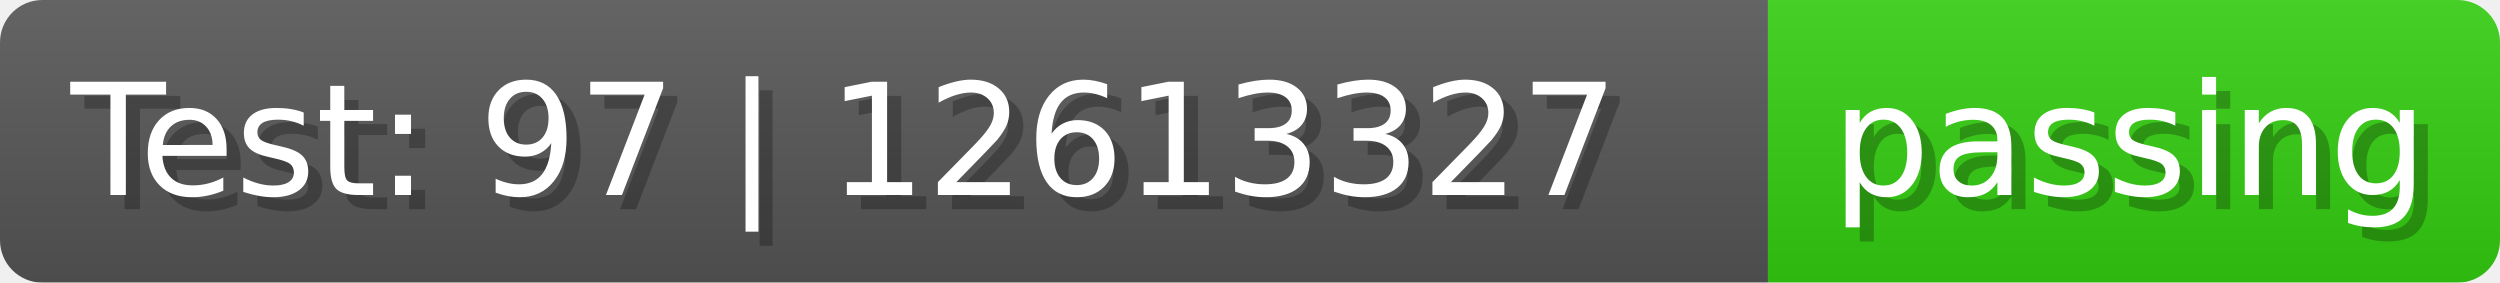
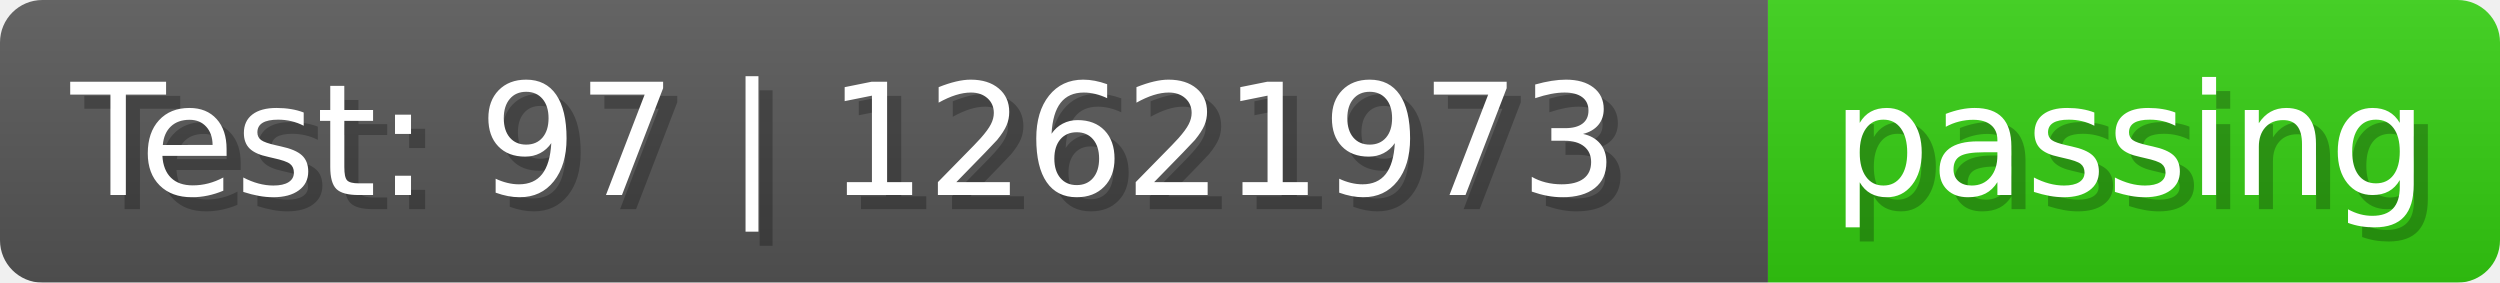
- <svg xmlns="http://www.w3.org/2000/svg" width="176.9" height="20" viewBox="0 0 1769 200" role="img" aria-label="Test: 97 | 12613327: passing">
+ <svg xmlns="http://www.w3.org/2000/svg" width="176.9" height="20" viewBox="0 0 1769 200" role="img" aria-label="Test: 97 | 12621973: passing">
  <linearGradient id="a" x2="0" y2="100%">
    <stop offset="0" stop-opacity=".1" stop-color="#EEE" />
    <stop offset="1" stop-opacity=".1" />
  </linearGradient>
  <mask id="m">
    <rect width="1769" height="200" rx="30" fill="#FFF" />
  </mask>
  <g mask="url(#m)">
    <rect width="1251" height="200" fill="#555" />
    <rect width="518" height="200" fill="url(#x)" x="1251" />
    <rect width="1769" height="200" fill="url(#a)" />
  </g>
  <g aria-hidden="true" fill="#fff" text-anchor="start" font-family="Verdana,DejaVu Sans,sans-serif" font-size="110">
-     <text x="60" y="148" textLength="1151" fill="#000" opacity="0.25">Test: 97 | 12613327</text>
-     <text x="50" y="138" textLength="1151">Test: 97 | 12613327</text>
+     <text x="60" y="148" textLength="1151" fill="#000" opacity="0.25">Test: 97 | 12621973</text>
+     <text x="50" y="138" textLength="1151">Test: 97 | 12621973</text>
    <text x="1306" y="148" textLength="418" fill="#000" opacity="0.25">passing</text>
    <text x="1296" y="138" textLength="418">passing</text>
  </g>
  <linearGradient id="x" x1="0%" y1="0%" x2="100%" y2="0%">
    <stop offset="0%" style="stop-color:#3C1" />
    <stop offset="50%" style="stop-color:#3C1" />
    <stop offset="100%" style="stop-color:#3C1" />
  </linearGradient>
</svg>
